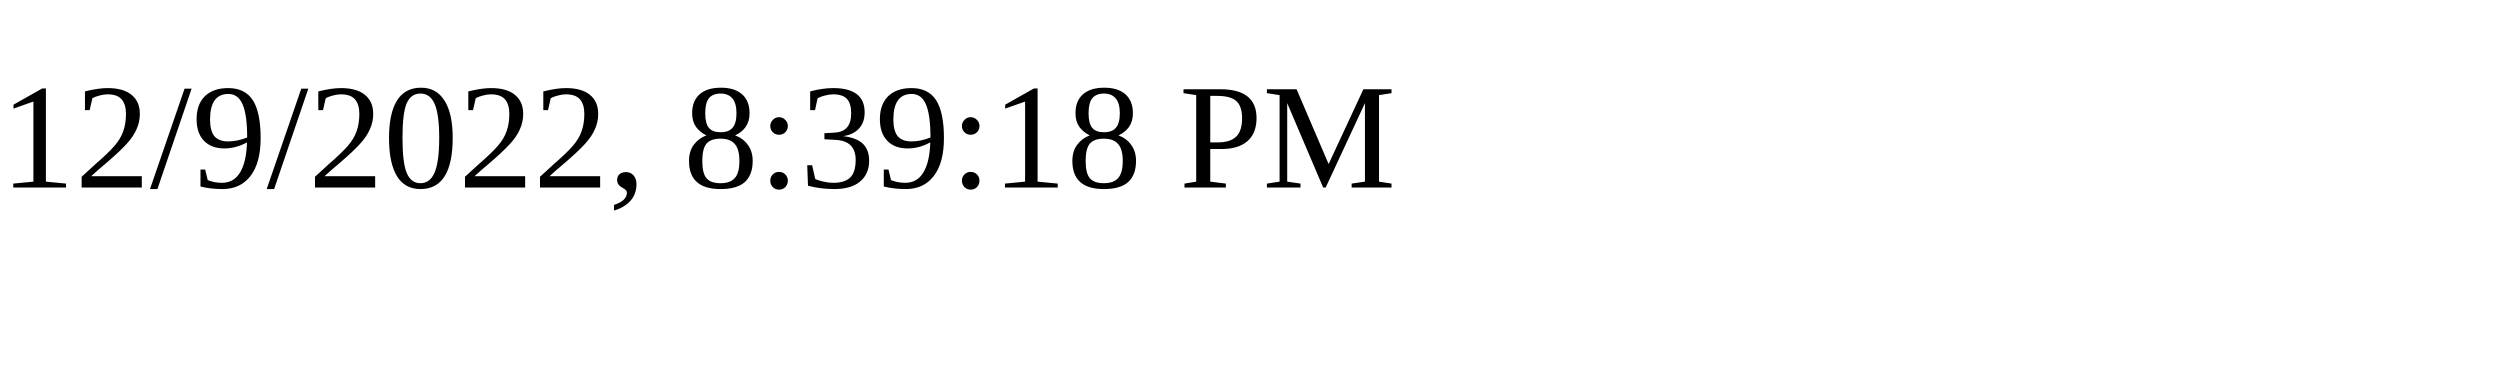
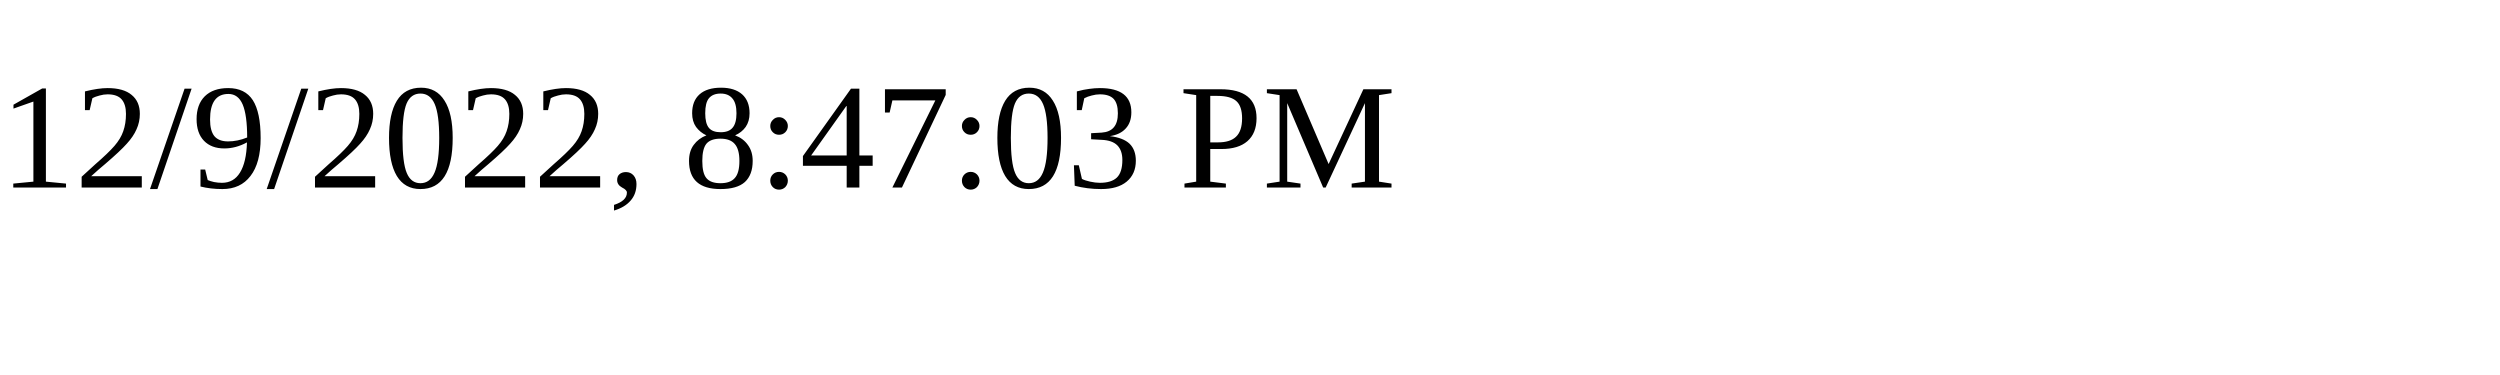
<svg xmlns="http://www.w3.org/2000/svg" height="30" width="200">
-   <text x="0" y="15">12/9/2022, 8:39:18 PM</text>
+   <text x="0" y="15">12/9/2022, 8:47:03 PM</text>
</svg>
